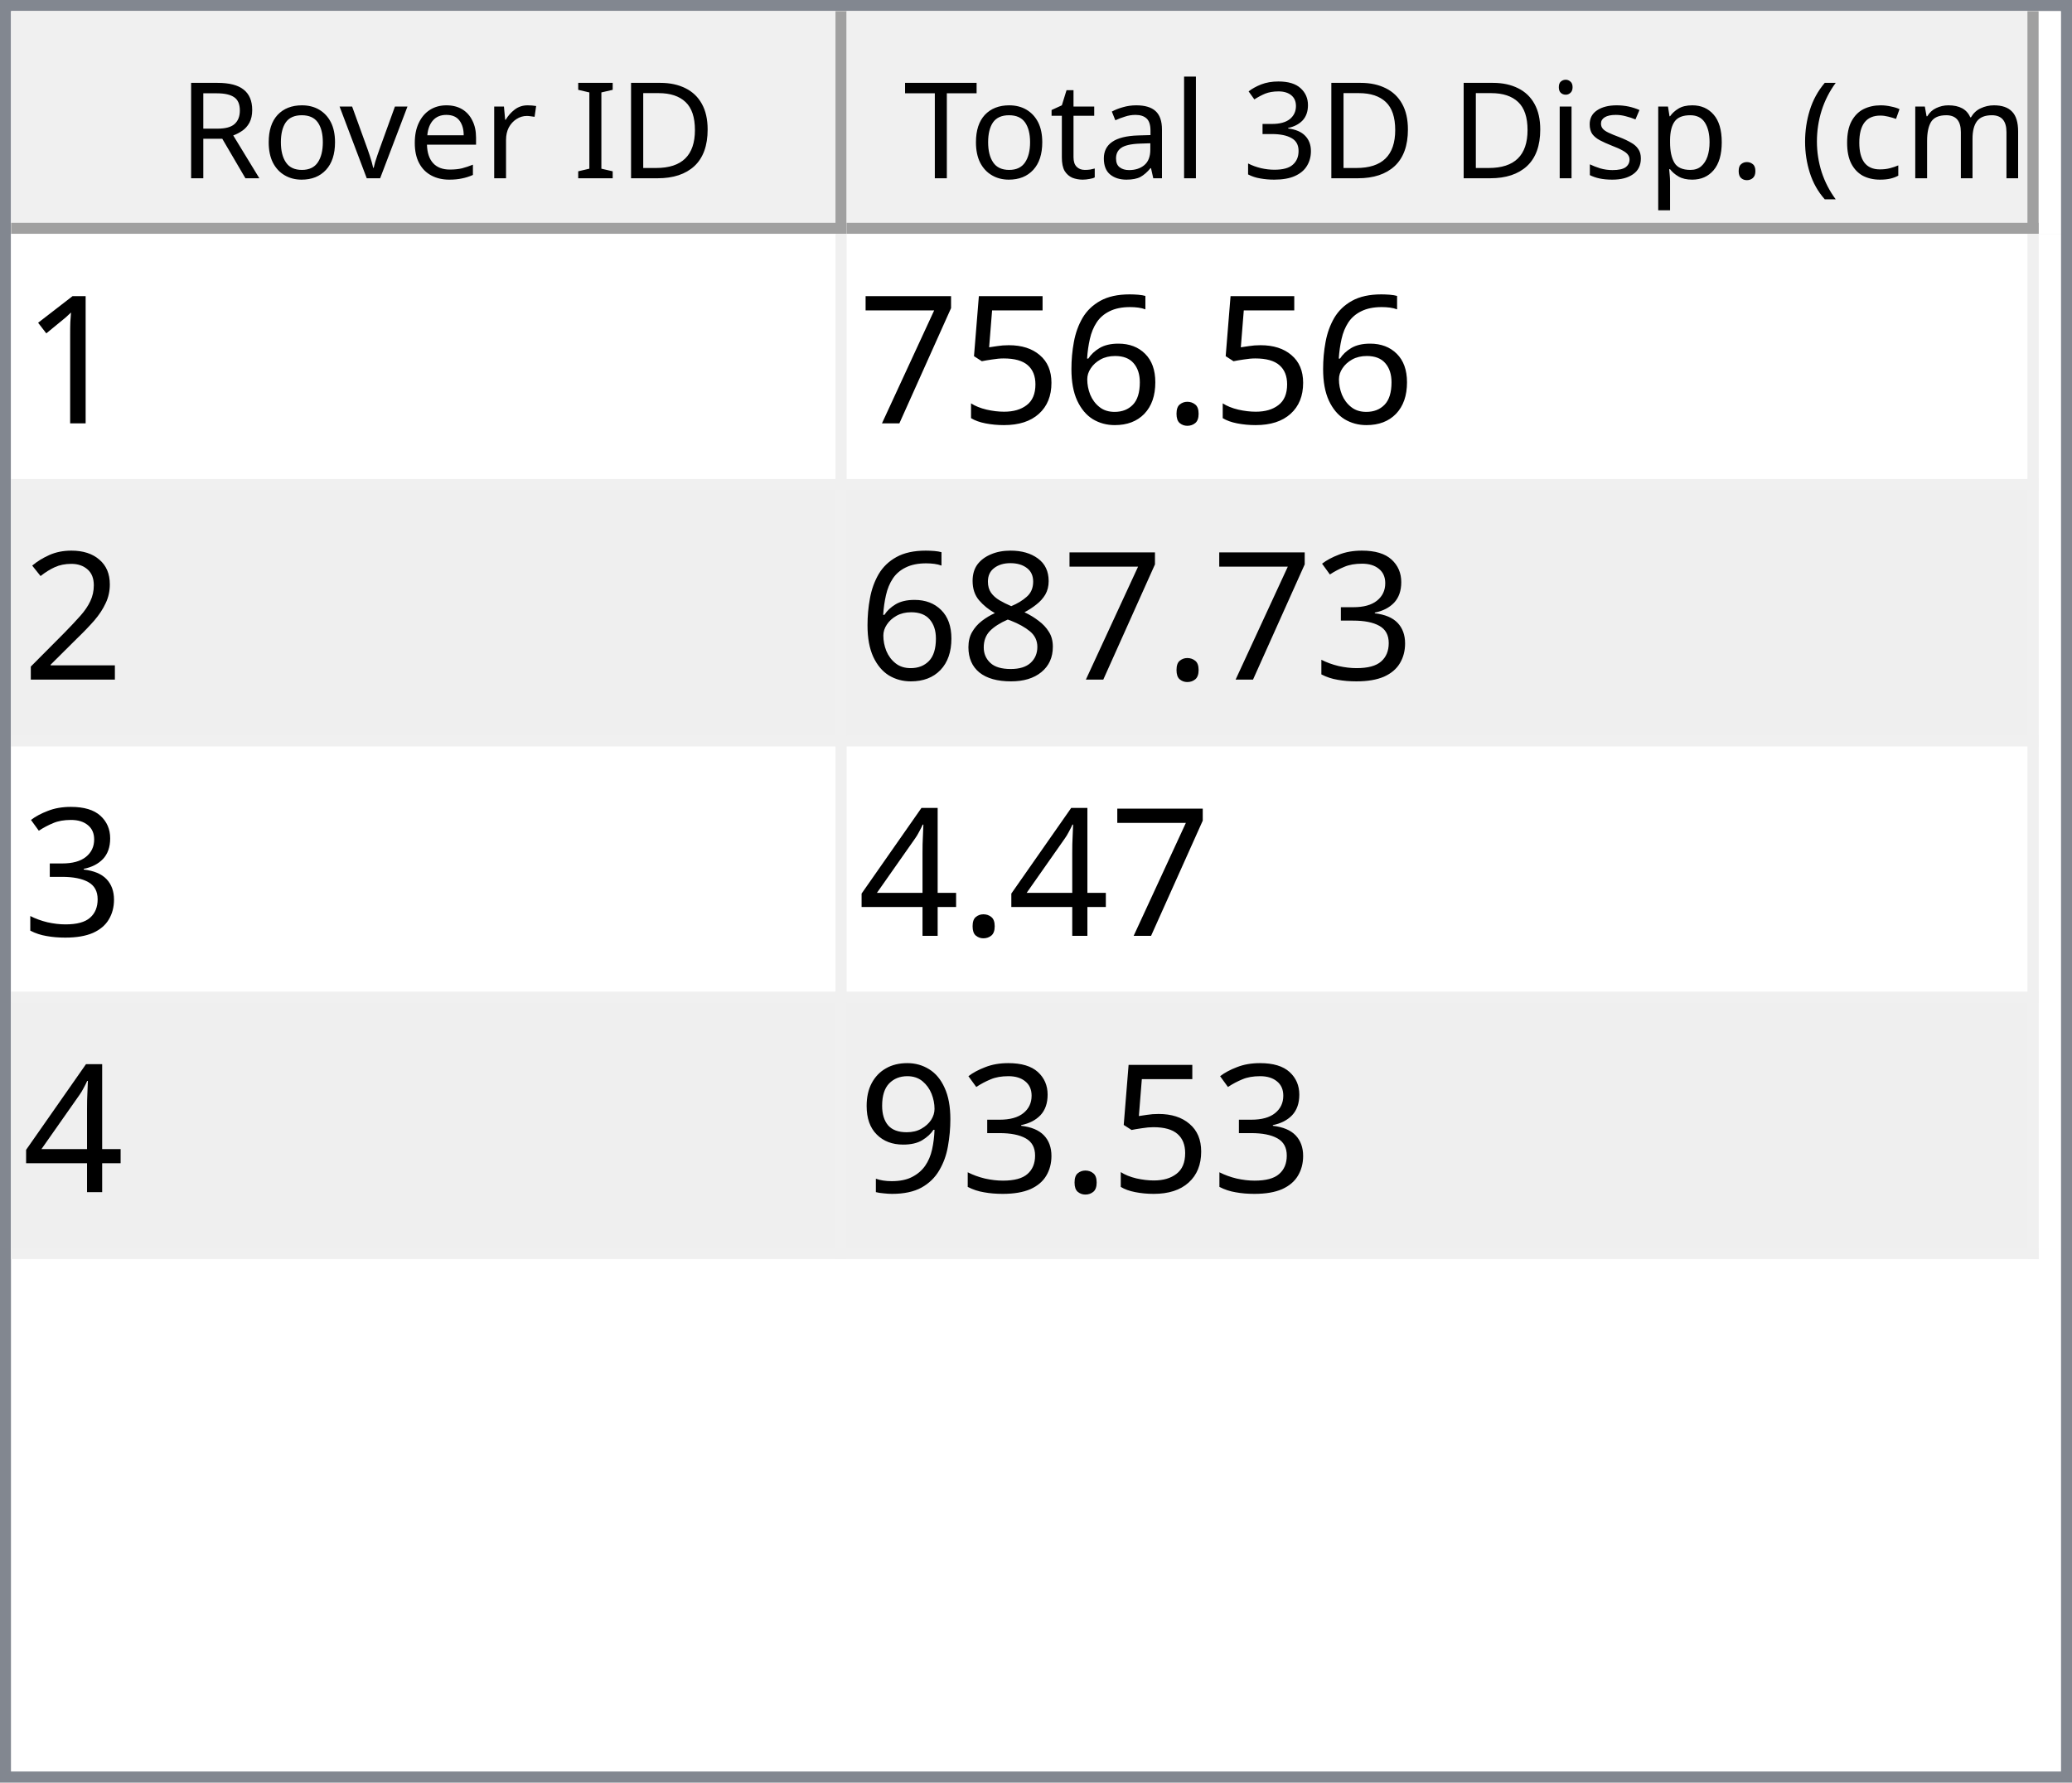
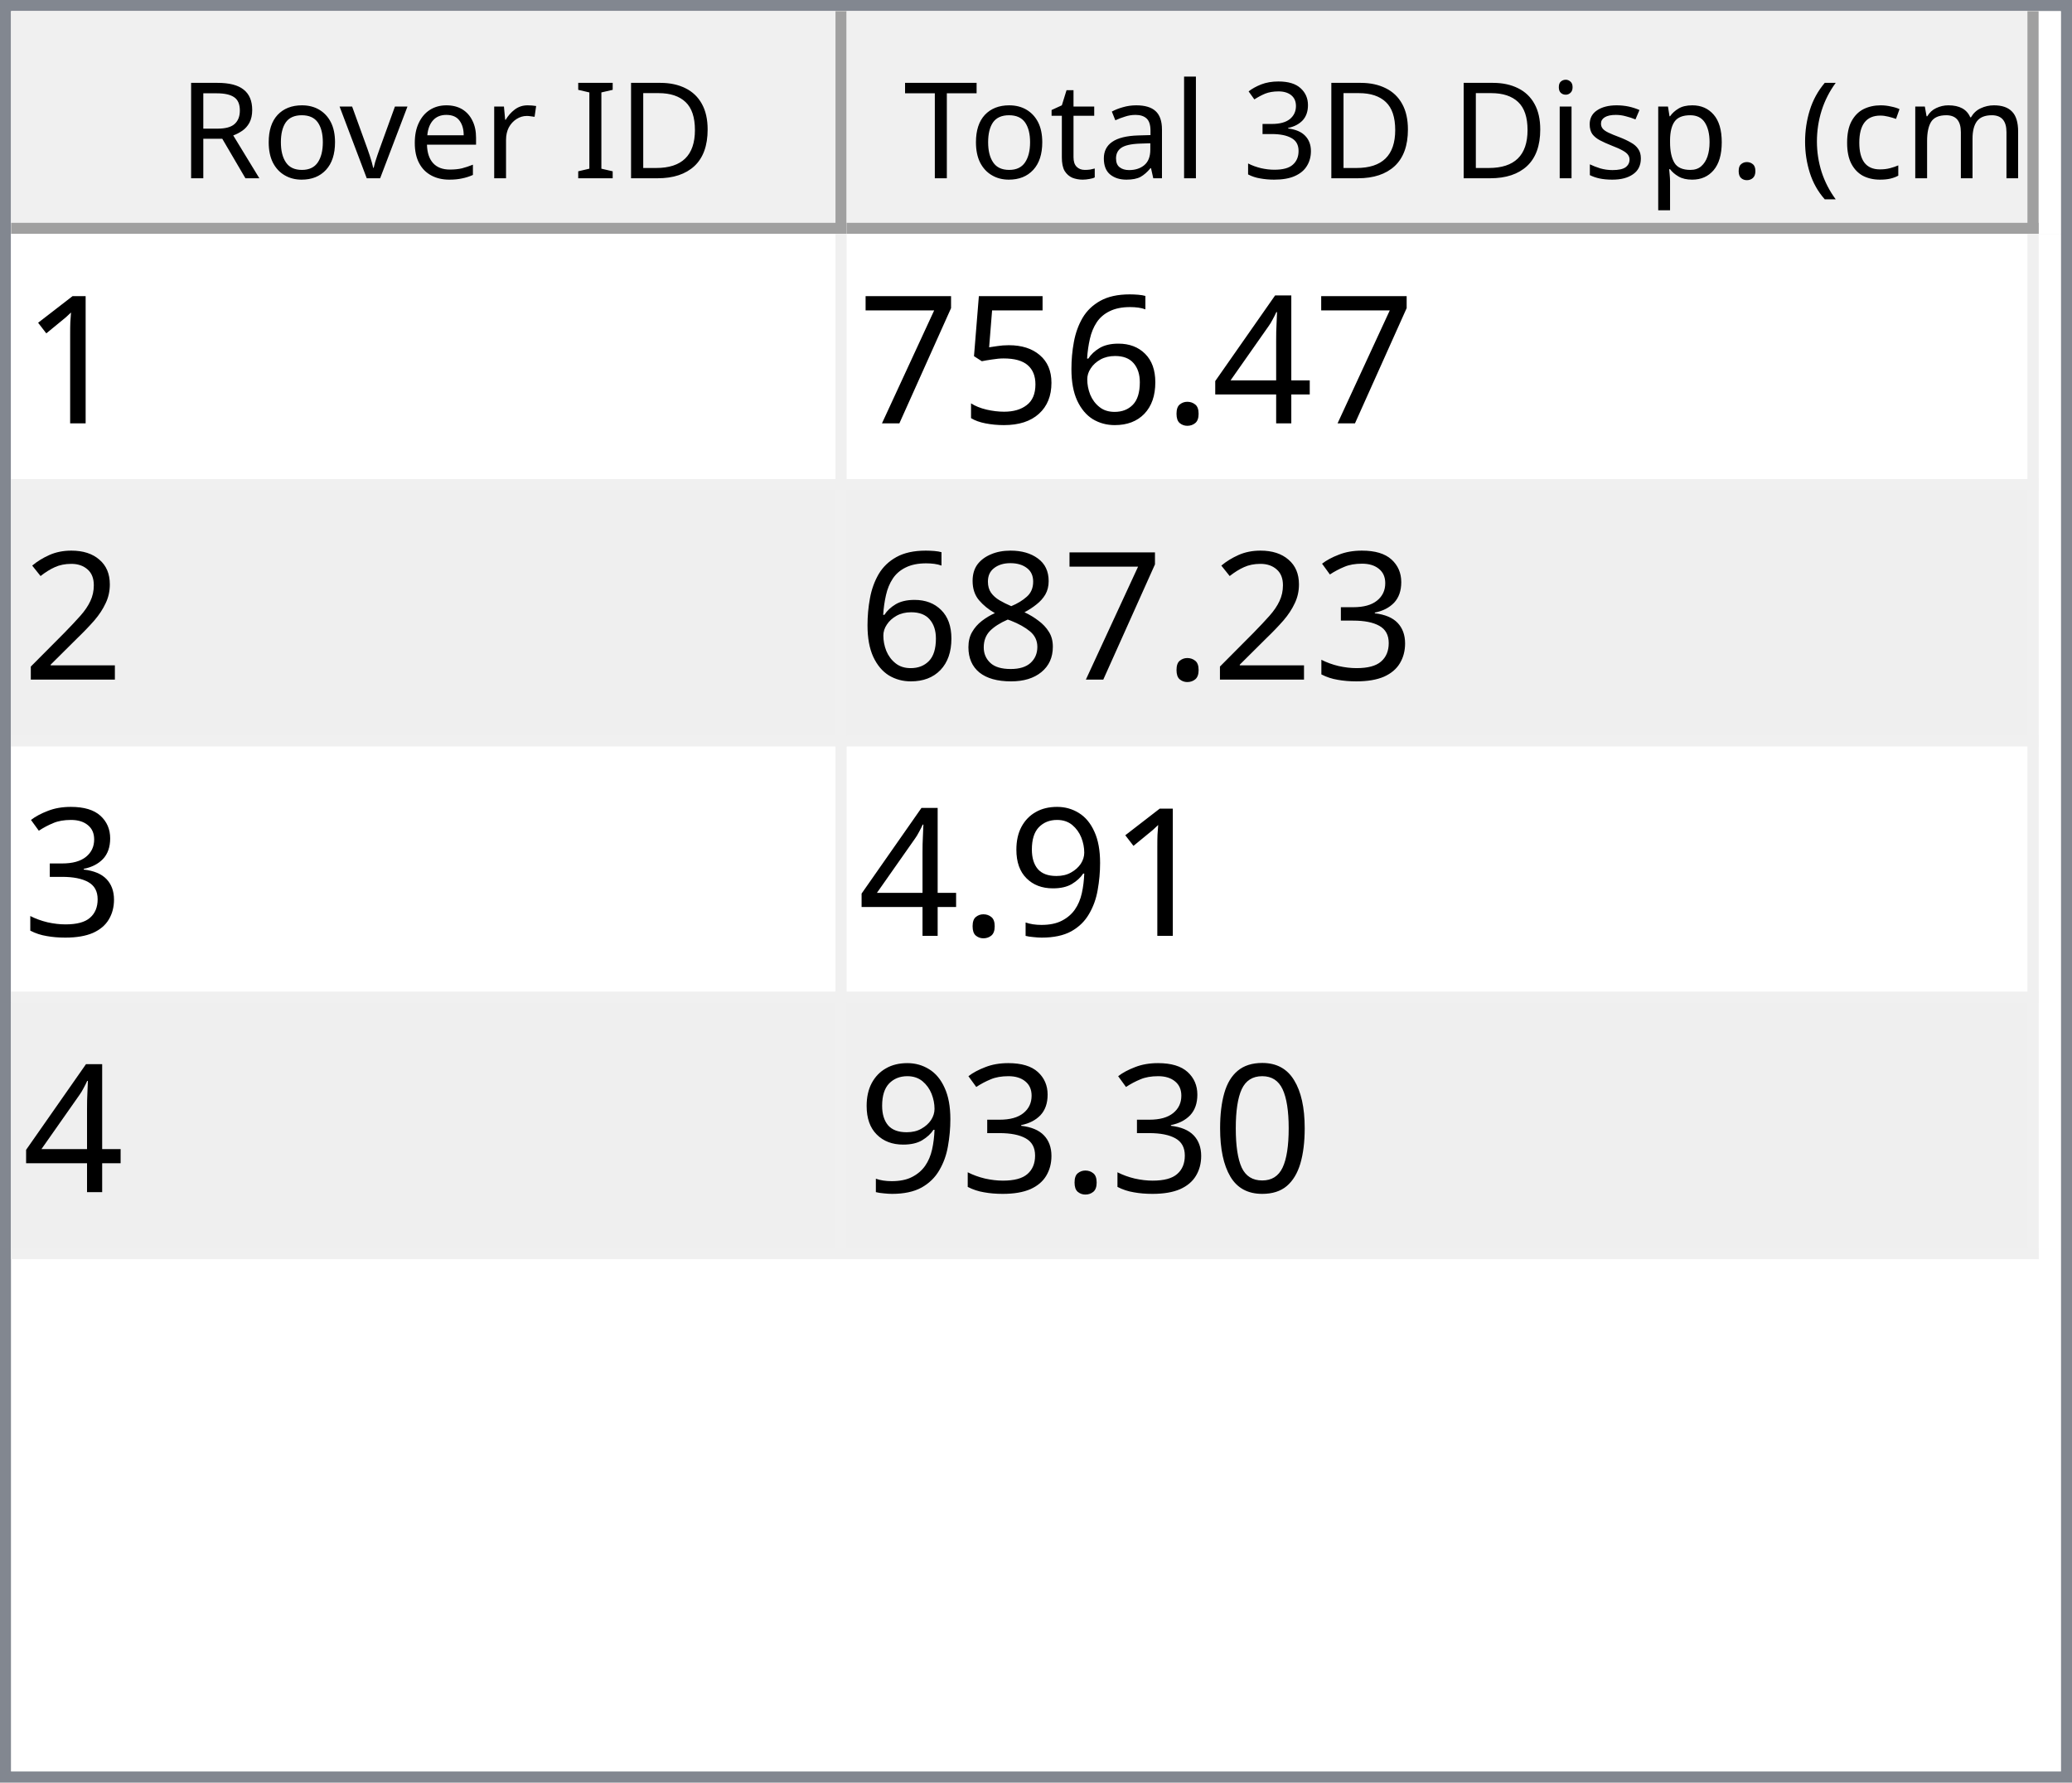
<svg xmlns="http://www.w3.org/2000/svg" style="fill-opacity:1; color-rendering:auto; color-interpolation:auto; text-rendering:auto; stroke:black; stroke-linecap:square; stroke-miterlimit:10; shape-rendering:auto; stroke-opacity:1; fill:black; stroke-dasharray:none; font-weight:normal; stroke-width:1; font-family:'Dialog'; font-style:normal; stroke-linejoin:miter; font-size:12px; stroke-dashoffset:0; image-rendering:auto;" width="186" height="160">
  <defs id="genericDefs" />
  <g>
    <defs id="defs1">
      <clipPath clipPathUnits="userSpaceOnUse" id="clipPath1">
        <path d="M0 0 L186 0 L186 160 L0 160 L0 0 Z" />
      </clipPath>
      <clipPath clipPathUnits="userSpaceOnUse" id="clipPath2">
        <path d="M0 0 L0 160 L186 160 L186 0 Z" />
      </clipPath>
      <clipPath clipPathUnits="userSpaceOnUse" id="clipPath3">
        <path d="M0 0 L0 20 L184 20 L184 0 Z" />
      </clipPath>
      <clipPath clipPathUnits="userSpaceOnUse" id="clipPath4">
        <path d="M0 0 L0 20 L75 20 L75 0 Z" />
      </clipPath>
      <clipPath clipPathUnits="userSpaceOnUse" id="clipPath5">
        <path d="M1 1 L1 19 L74 19 L74 1 Z" />
      </clipPath>
      <clipPath clipPathUnits="userSpaceOnUse" id="clipPath6">
        <path d="M0 0 L0 18 L73 18 L73 0 Z" />
      </clipPath>
      <clipPath clipPathUnits="userSpaceOnUse" id="clipPath7">
        <path d="M-0.5 -0.5 L-0.5 19.5 L74.5 19.5 L74.5 -0.5 Z" />
      </clipPath>
      <clipPath clipPathUnits="userSpaceOnUse" id="clipPath8">
        <path d="M0 0 L0 20 L107 20 L107 0 Z" />
      </clipPath>
      <clipPath clipPathUnits="userSpaceOnUse" id="clipPath9">
        <path d="M1 1 L1 19 L106 19 L106 1 Z" />
      </clipPath>
      <clipPath clipPathUnits="userSpaceOnUse" id="clipPath10">
        <path d="M0 0 L0 18 L105 18 L105 0 Z" />
      </clipPath>
      <clipPath clipPathUnits="userSpaceOnUse" id="clipPath11">
        <path d="M-0.5 -0.5 L-0.5 19.5 L106.5 19.5 L106.5 -0.5 Z" />
      </clipPath>
      <clipPath clipPathUnits="userSpaceOnUse" id="clipPath12">
        <path d="M0 0 L0 138 L184 138 L184 0 Z" />
      </clipPath>
      <clipPath clipPathUnits="userSpaceOnUse" id="clipPath13">
        <path d="M0 0 L0 92 L182 92 L182 0 Z" />
      </clipPath>
      <clipPath clipPathUnits="userSpaceOnUse" id="clipPath14">
        <path d="M-0.5 -0.5 L-0.5 91.5 L181.5 91.5 L181.5 -0.5 Z" />
      </clipPath>
      <clipPath clipPathUnits="userSpaceOnUse" id="clipPath15">
        <path d="M0 0 L0 22 L74 22 L74 0 Z" />
      </clipPath>
      <clipPath clipPathUnits="userSpaceOnUse" id="clipPath16">
        <path d="M0 0 L0 22 L106 22 L106 0 Z" />
      </clipPath>
      <font horiz-adv-x="64.551" id="font1">
        <font-face ascent="107.91" descent="25.098" units-per-em="100" style="font-style:normal; font-family:Segoe UI; font-weight:normal;" />
        <missing-glyph horiz-adv-x="64.551" d="M8.109 0 L8.109 68.266 L56.453 68.266 L56.453 0 L8.109 0 ZM15.328 7.234 L49.219 7.234 L49.219 61.031 L15.328 61.031 L15.328 7.234 Z" />
        <glyph unicode="D" horiz-adv-x="70.117" d="M9.188 0 L9.188 70.016 L28.516 70.016 Q65.531 70.016 65.531 35.891 Q65.531 19.672 55.25 9.836 Q44.969 0 27.734 0 L9.188 0 ZM17.391 62.594 L17.391 7.422 L27.828 7.422 Q41.609 7.422 49.273 14.797 Q56.938 22.172 56.938 35.688 Q56.938 62.594 28.328 62.594 L17.391 62.594 Z" />
        <glyph unicode="I" horiz-adv-x="26.611" d="M17.391 0 L9.188 0 L9.188 70.016 L17.391 70.016 L17.391 0 Z" />
        <glyph unicode=" " horiz-adv-x="27.393" d="" />
        <glyph unicode="r" horiz-adv-x="34.766" d="M34.188 41.891 Q32.078 43.5 28.125 43.5 Q23 43.5 19.555 38.672 Q16.109 33.844 16.109 25.484 L16.109 0 L8.109 0 L8.109 50 L16.109 50 L16.109 39.703 L16.312 39.703 Q18.016 44.969 21.531 47.922 Q25.047 50.875 29.391 50.875 Q32.516 50.875 34.188 50.203 L34.188 41.891 Z" />
        <glyph unicode="e" horiz-adv-x="52.295" d="M48.297 23 L12.984 23 Q13.188 14.656 17.484 10.109 Q21.781 5.562 29.297 5.562 Q37.75 5.562 44.828 11.141 L44.828 3.609 Q38.234 -1.172 27.391 -1.172 Q16.797 -1.172 10.742 5.641 Q4.688 12.453 4.688 24.812 Q4.688 36.469 11.305 43.82 Q17.922 51.172 27.734 51.172 Q37.547 51.172 42.922 44.828 Q48.297 38.484 48.297 27.203 L48.297 23 ZM40.094 29.781 Q40.047 36.719 36.75 40.578 Q33.453 44.438 27.594 44.438 Q21.922 44.438 17.969 40.383 Q14.016 36.328 13.094 29.781 L40.094 29.781 Z" />
        <glyph unicode="v" horiz-adv-x="47.9" d="M47.406 50 L27.484 0 L19.625 0 L0.688 50 L9.469 50 L22.172 13.672 Q23.578 9.672 23.922 6.688 L24.125 6.688 Q24.609 10.453 25.688 13.484 L38.969 50 L47.406 50 Z" />
        <glyph unicode="o" horiz-adv-x="58.594" d="M29 -1.172 Q17.922 -1.172 11.305 5.836 Q4.688 12.844 4.688 24.422 Q4.688 37.016 11.57 44.094 Q18.453 51.172 30.172 51.172 Q41.359 51.172 47.633 44.289 Q53.906 37.406 53.906 25.203 Q53.906 13.234 47.141 6.031 Q40.375 -1.172 29 -1.172 ZM29.594 44.438 Q21.875 44.438 17.383 39.188 Q12.891 33.938 12.891 24.703 Q12.891 15.828 17.43 10.695 Q21.969 5.562 29.594 5.562 Q37.359 5.562 41.531 10.594 Q45.703 15.625 45.703 24.906 Q45.703 34.281 41.531 39.359 Q37.359 44.438 29.594 44.438 Z" />
        <glyph unicode="R" horiz-adv-x="59.814" d="M59.375 0 L49.609 0 L37.891 19.625 Q36.281 22.359 34.766 24.289 Q33.25 26.219 31.664 27.438 Q30.078 28.656 28.25 29.219 Q26.422 29.781 24.125 29.781 L17.391 29.781 L17.391 0 L9.188 0 L9.188 70.016 L30.078 70.016 Q34.672 70.016 38.555 68.867 Q42.438 67.719 45.289 65.375 Q48.141 63.031 49.758 59.547 Q51.375 56.062 51.375 51.375 Q51.375 47.703 50.273 44.656 Q49.172 41.609 47.148 39.211 Q45.125 36.812 42.266 35.133 Q39.406 33.453 35.844 32.516 L35.844 32.328 Q37.594 31.547 38.891 30.547 Q40.188 29.547 41.359 28.18 Q42.531 26.812 43.68 25.078 Q44.828 23.344 46.234 21.047 L59.375 0 ZM17.391 62.594 L17.391 37.203 L28.516 37.203 Q31.594 37.203 34.203 38.133 Q36.812 39.062 38.719 40.797 Q40.625 42.531 41.703 45.047 Q42.781 47.562 42.781 50.688 Q42.781 56.297 39.141 59.445 Q35.5 62.594 28.609 62.594 L17.391 62.594 Z" />
        <glyph unicode=")" horiz-adv-x="30.176" d="M8.297 -15.922 L1.172 -15.922 Q16.406 2.344 16.406 26.812 Q16.406 51.469 1.078 70.016 L8.297 70.016 Q23.531 52.156 23.531 26.703 Q23.531 1.375 8.297 -15.922 Z" />
        <glyph unicode="m" horiz-adv-x="86.133" d="M79.109 0 L71.094 0 L71.094 28.719 Q71.094 37.016 68.531 40.727 Q65.969 44.438 59.906 44.438 Q54.781 44.438 51.195 39.75 Q47.609 35.062 47.609 28.516 L47.609 0 L39.594 0 L39.594 29.688 Q39.594 44.438 28.219 44.438 Q22.953 44.438 19.531 40.016 Q16.109 35.594 16.109 28.516 L16.109 0 L8.109 0 L8.109 50 L16.109 50 L16.109 42.094 L16.312 42.094 Q21.625 51.172 31.844 51.172 Q36.969 51.172 40.773 48.312 Q44.578 45.453 46 40.828 Q51.562 51.172 62.594 51.172 Q79.109 51.172 79.109 30.812 L79.109 0 Z" />
        <glyph unicode="c" horiz-adv-x="46.191" d="M42.188 2.297 Q36.422 -1.172 28.516 -1.172 Q17.828 -1.172 11.258 5.789 Q4.688 12.75 4.688 23.828 Q4.688 36.188 11.766 43.68 Q18.844 51.172 30.672 51.172 Q37.25 51.172 42.281 48.734 L42.281 40.531 Q36.719 44.438 30.375 44.438 Q22.703 44.438 17.797 38.945 Q12.891 33.453 12.891 24.516 Q12.891 15.719 17.508 10.641 Q22.125 5.562 29.891 5.562 Q36.422 5.562 42.188 9.906 L42.188 2.297 Z" />
        <glyph unicode="(" horiz-adv-x="30.176" d="M29.109 -15.922 L21.969 -15.922 Q6.844 1.375 6.844 26.703 Q6.844 52.156 21.969 70.016 L29.203 70.016 Q13.875 51.469 13.875 26.812 Q13.875 2.344 29.109 -15.922 Z" />
        <glyph unicode="." horiz-adv-x="21.68" d="M10.891 -1.078 Q8.641 -1.078 7.055 0.539 Q5.469 2.156 5.469 4.391 Q5.469 6.641 7.055 8.273 Q8.641 9.906 10.891 9.906 Q13.188 9.906 14.797 8.273 Q16.406 6.641 16.406 4.391 Q16.406 2.156 14.797 0.539 Q13.188 -1.078 10.891 -1.078 Z" />
        <glyph unicode="p" horiz-adv-x="58.789" d="M16.312 7.234 L16.109 7.234 L16.109 -23 L8.109 -23 L8.109 50 L16.109 50 L16.109 41.219 L16.312 41.219 Q22.219 51.172 33.594 51.172 Q43.266 51.172 48.688 44.461 Q54.109 37.75 54.109 26.469 Q54.109 13.922 48 6.375 Q41.891 -1.172 31.297 -1.172 Q21.578 -1.172 16.312 7.234 ZM16.109 27.391 L16.109 20.406 Q16.109 14.203 20.141 9.883 Q24.172 5.562 30.375 5.562 Q37.641 5.562 41.773 11.133 Q45.906 16.703 45.906 26.609 Q45.906 34.969 42.047 39.703 Q38.188 44.438 31.594 44.438 Q24.609 44.438 20.359 39.578 Q16.109 34.719 16.109 27.391 Z" />
        <glyph unicode="s" horiz-adv-x="42.432" d="M5.078 1.812 L5.078 10.406 Q11.625 5.562 19.484 5.562 Q30.031 5.562 30.031 12.594 Q30.031 14.594 29.125 15.992 Q28.219 17.391 26.68 18.461 Q25.141 19.531 23.07 20.383 Q21 21.234 18.609 22.172 Q15.281 23.484 12.766 24.828 Q10.25 26.172 8.57 27.859 Q6.891 29.547 6.031 31.695 Q5.172 33.844 5.172 36.719 Q5.172 40.234 6.789 42.945 Q8.406 45.656 11.086 47.484 Q13.766 49.312 17.211 50.242 Q20.656 51.172 24.312 51.172 Q30.812 51.172 35.938 48.922 L35.938 40.828 Q30.422 44.438 23.25 44.438 Q21 44.438 19.195 43.922 Q17.391 43.406 16.094 42.477 Q14.797 41.547 14.086 40.258 Q13.375 38.969 13.375 37.406 Q13.375 35.453 14.086 34.133 Q14.797 32.812 16.164 31.789 Q17.531 30.766 19.484 29.938 Q21.438 29.109 23.922 28.125 Q27.25 26.859 29.883 25.516 Q32.516 24.172 34.375 22.484 Q36.234 20.797 37.234 18.602 Q38.234 16.406 38.234 13.375 Q38.234 9.672 36.602 6.938 Q34.969 4.203 32.234 2.398 Q29.5 0.594 25.93 -0.289 Q22.359 -1.172 18.453 -1.172 Q10.75 -1.172 5.078 1.812 Z" />
        <glyph unicode="i" horiz-adv-x="24.219" d="M12.203 62.703 Q10.062 62.703 8.547 64.164 Q7.031 65.625 7.031 67.875 Q7.031 70.125 8.547 71.609 Q10.062 73.094 12.203 73.094 Q14.406 73.094 15.945 71.609 Q17.484 70.125 17.484 67.875 Q17.484 65.719 15.945 64.211 Q14.406 62.703 12.203 62.703 ZM16.109 0 L8.109 0 L8.109 50 L16.109 50 L16.109 0 Z" />
        <glyph unicode="3" horiz-adv-x="53.906" d="M46.531 19.828 Q46.531 15.094 44.75 11.211 Q42.969 7.328 39.719 4.57 Q36.469 1.812 31.93 0.297 Q27.391 -1.219 21.922 -1.219 Q11.922 -1.219 6 2.594 L6 11.188 Q13.094 5.609 22.219 5.609 Q25.875 5.609 28.828 6.539 Q31.781 7.469 33.906 9.227 Q36.031 10.984 37.18 13.477 Q38.328 15.969 38.328 19.094 Q38.328 32.812 18.797 32.812 L12.984 32.812 L12.984 39.594 L18.5 39.594 Q35.797 39.594 35.797 52.484 Q35.797 64.406 22.609 64.406 Q15.188 64.406 8.688 59.422 L8.688 67.188 Q15.375 71.188 24.609 71.188 Q29 71.188 32.57 69.969 Q36.141 68.75 38.68 66.555 Q41.219 64.359 42.609 61.281 Q44 58.203 44 54.5 Q44 40.672 30.031 36.719 L30.031 36.531 Q33.594 36.141 36.625 34.797 Q39.656 33.453 41.852 31.305 Q44.047 29.156 45.289 26.25 Q46.531 23.344 46.531 19.828 Z" />
        <glyph unicode="l" horiz-adv-x="24.219" d="M16.109 0 L8.109 0 L8.109 74.031 L16.109 74.031 L16.109 0 Z" />
        <glyph unicode="a" horiz-adv-x="50.879" d="M43.891 0 L35.891 0 L35.891 7.812 L35.688 7.812 Q30.469 -1.172 20.312 -1.172 Q12.844 -1.172 8.617 2.781 Q4.391 6.734 4.391 13.281 Q4.391 27.297 20.906 29.594 L35.891 31.688 Q35.891 44.438 25.594 44.438 Q16.547 44.438 9.281 38.281 L9.281 46.484 Q16.656 51.172 26.266 51.172 Q43.891 51.172 43.891 32.516 L43.891 0 ZM35.891 25.297 L23.828 23.641 Q18.266 22.859 15.43 20.875 Q12.594 18.891 12.594 13.875 Q12.594 10.203 15.211 7.883 Q17.828 5.562 22.172 5.562 Q28.125 5.562 32.008 9.742 Q35.891 13.922 35.891 20.312 L35.891 25.297 Z" />
        <glyph unicode="t" horiz-adv-x="33.887" d="M31.297 0.484 Q28.469 -1.078 23.828 -1.078 Q10.688 -1.078 10.688 13.578 L10.688 43.172 L2.094 43.172 L2.094 50 L10.688 50 L10.688 62.203 L18.703 64.797 L18.703 50 L31.297 50 L31.297 43.172 L18.703 43.172 L18.703 14.984 Q18.703 9.969 20.414 7.82 Q22.125 5.672 26.078 5.672 Q29.109 5.672 31.297 7.328 L31.297 0.484 Z" />
        <glyph unicode="T" horiz-adv-x="52.393" d="M50.594 62.594 L30.375 62.594 L30.375 0 L22.172 0 L22.172 62.594 L2 62.594 L2 70.016 L50.594 70.016 L50.594 62.594 Z" />
      </font>
      <font horiz-adv-x="75.0" id="font2">
        <font-face ascent="100.537" descent="21.973" units-per-em="100" style="font-style:normal; font-family:sans-serif; font-weight:normal;" />
        <missing-glyph horiz-adv-x="75.0" d="M12.5 0 L12.5 62.5 L62.5 62.5 L62.5 0 L12.5 0 ZM14.062 1.562 L60.938 1.562 L60.938 60.938 L14.062 60.938 L14.062 1.562 Z" />
        <glyph unicode="1" horiz-adv-x="55.615" d="M37.25 0 L28.469 0 L28.469 56 Q25.297 52.984 20.141 49.953 Q14.984 46.922 10.891 45.406 L10.891 53.906 Q18.266 57.375 23.781 62.305 Q29.297 67.234 31.594 71.875 L37.25 71.875 L37.25 0 Z" />
+         <glyph unicode="4" horiz-adv-x="55.615" d="M32.328 0 L32.328 17.141 L1.266 17.141 L1.266 25.203 L33.938 71.578 L41.109 71.578 L41.109 25.203 L50.781 25.203 L50.781 17.141 L41.109 17.141 L41.109 0 L32.328 0 ZM32.328 25.203 L32.328 57.469 L9.906 25.203 L32.328 25.203 Z" />
        <glyph unicode="." horiz-adv-x="27.783" d="M9.078 0 L9.078 10.016 L19.094 10.016 L19.094 0 L9.078 0 Z" />
        <glyph unicode="6" horiz-adv-x="55.615" d="M49.75 54.047 L41.016 53.375 Q39.844 58.547 37.703 60.891 Q34.125 64.656 28.906 64.656 Q24.703 64.656 21.531 62.312 Q17.391 59.281 14.992 53.469 Q12.594 47.656 12.5 36.922 Q15.672 41.75 20.266 44.094 Q24.859 46.438 29.891 46.438 Q38.672 46.438 44.852 39.969 Q51.031 33.5 51.031 23.25 Q51.031 16.5 48.125 10.719 Q45.219 4.938 40.141 1.859 Q35.062 -1.219 28.609 -1.219 Q17.625 -1.219 10.695 6.859 Q3.766 14.938 3.766 33.5 Q3.766 54.25 11.422 63.672 Q18.109 71.875 29.438 71.875 Q37.891 71.875 43.289 67.141 Q48.688 62.406 49.75 54.047 ZM13.875 23.188 Q13.875 18.656 15.797 14.508 Q17.719 10.359 21.188 8.18 Q24.656 6 28.469 6 Q34.031 6 38.039 10.492 Q42.047 14.984 42.047 22.703 Q42.047 30.125 38.086 34.398 Q34.125 38.672 28.125 38.672 Q22.172 38.672 18.023 34.398 Q13.875 30.125 13.875 23.188 Z" />
        <glyph unicode="5" horiz-adv-x="55.615" d="M4.156 18.75 L13.375 19.531 Q14.406 12.797 18.141 9.398 Q21.875 6 27.156 6 Q33.5 6 37.891 10.789 Q42.281 15.578 42.281 23.484 Q42.281 31 38.062 35.352 Q33.844 39.703 27 39.703 Q22.75 39.703 19.336 37.773 Q15.922 35.844 13.969 32.766 L5.719 33.844 L12.641 70.609 L48.25 70.609 L48.25 62.203 L19.672 62.203 L15.828 42.969 Q22.266 47.469 29.344 47.469 Q38.719 47.469 45.164 40.969 Q51.609 34.469 51.609 24.266 Q51.609 14.547 45.953 7.469 Q39.062 -1.219 27.156 -1.219 Q17.391 -1.219 11.211 4.25 Q5.031 9.719 4.156 18.75 Z" />
        <glyph unicode="7" horiz-adv-x="55.615" d="M4.734 62.203 L4.734 70.656 L51.078 70.656 L51.078 63.812 Q44.234 56.547 37.523 44.484 Q30.812 32.422 27.156 19.672 Q24.516 10.688 23.781 0 L14.75 0 Q14.891 8.453 18.062 20.414 Q21.234 32.375 27.172 43.484 Q33.109 54.594 39.797 62.203 L4.734 62.203 Z" />
        <glyph unicode="2" horiz-adv-x="55.615" d="M50.344 8.453 L50.344 0 L3.031 0 Q2.938 3.172 4.047 6.109 Q5.859 10.938 9.836 15.625 Q13.812 20.312 21.344 26.469 Q33.016 36.031 37.117 41.625 Q41.219 47.219 41.219 52.203 Q41.219 57.422 37.477 61.008 Q33.734 64.594 27.734 64.594 Q21.391 64.594 17.578 60.789 Q13.766 56.984 13.719 50.25 L4.688 51.172 Q5.609 61.281 11.664 66.578 Q17.719 71.875 27.938 71.875 Q38.234 71.875 44.242 66.164 Q50.25 60.453 50.25 52 Q50.25 47.703 48.492 43.555 Q46.734 39.406 42.656 34.812 Q38.578 30.219 29.109 22.219 Q21.188 15.578 18.945 13.211 Q16.703 10.844 15.234 8.453 L50.344 8.453 Z" />
        <glyph unicode="3" horiz-adv-x="55.615" d="M4.203 18.891 L12.984 20.062 Q14.5 12.594 18.141 9.297 Q21.781 6 27 6 Q33.203 6 37.477 10.297 Q41.75 14.594 41.75 20.953 Q41.75 27 37.797 30.93 Q33.844 34.859 27.734 34.859 Q25.25 34.859 21.531 33.891 L22.516 41.609 Q23.391 41.5 23.922 41.5 Q29.547 41.5 34.039 44.43 Q38.531 47.359 38.531 53.469 Q38.531 58.297 35.258 61.477 Q31.984 64.656 26.812 64.656 Q21.688 64.656 18.266 61.43 Q14.844 58.203 13.875 51.766 L5.078 53.328 Q6.688 62.156 12.398 67.016 Q18.109 71.875 26.609 71.875 Q32.469 71.875 37.398 69.359 Q42.328 66.844 44.945 62.5 Q47.562 58.156 47.562 53.266 Q47.562 48.641 45.07 44.828 Q42.578 41.016 37.703 38.766 Q44.047 37.312 47.562 32.695 Q51.078 28.078 51.078 21.141 Q51.078 11.766 44.242 5.25 Q37.406 -1.266 26.953 -1.266 Q17.531 -1.266 11.305 4.352 Q5.078 9.969 4.203 18.891 Z" />
        <glyph unicode="8" horiz-adv-x="55.615" d="M17.672 38.812 Q12.203 40.828 9.57 44.539 Q6.938 48.25 6.938 53.422 Q6.938 61.234 12.555 66.555 Q18.172 71.875 27.484 71.875 Q36.859 71.875 42.578 66.43 Q48.297 60.984 48.297 53.172 Q48.297 48.188 45.68 44.508 Q43.062 40.828 37.75 38.812 Q44.344 36.672 47.781 31.883 Q51.219 27.094 51.219 20.453 Q51.219 11.281 44.727 5.031 Q38.234 -1.219 27.641 -1.219 Q17.047 -1.219 10.547 5.055 Q4.047 11.328 4.047 20.703 Q4.047 27.688 7.594 32.398 Q11.141 37.109 17.672 38.812 ZM15.922 53.719 Q15.922 48.641 19.195 45.414 Q22.469 42.188 27.688 42.188 Q32.766 42.188 36.016 45.383 Q39.266 48.578 39.266 53.219 Q39.266 58.062 35.914 61.359 Q32.562 64.656 27.594 64.656 Q22.562 64.656 19.242 61.43 Q15.922 58.203 15.922 53.719 ZM13.094 20.656 Q13.094 16.891 14.875 13.375 Q16.656 9.859 20.172 7.93 Q23.688 6 27.734 6 Q34.031 6 38.133 10.055 Q42.234 14.109 42.234 20.359 Q42.234 26.703 38.016 30.859 Q33.797 35.016 27.438 35.016 Q21.234 35.016 17.164 30.914 Q13.094 26.812 13.094 20.656 Z" />
-         <glyph unicode="4" horiz-adv-x="55.615" d="M32.328 0 L32.328 17.141 L1.266 17.141 L1.266 25.203 L33.938 71.578 L41.109 71.578 L41.109 25.203 L50.781 25.203 L50.781 17.141 L41.109 17.141 L41.109 0 L32.328 0 ZM32.328 25.203 L32.328 57.469 L9.906 25.203 L32.328 25.203 Z" />
        <glyph unicode="9" horiz-adv-x="55.615" d="M5.469 16.547 L13.922 17.328 Q14.984 11.375 18.016 8.688 Q21.047 6 25.781 6 Q29.828 6 32.883 7.859 Q35.938 9.719 37.891 12.82 Q39.844 15.922 41.164 21.195 Q42.484 26.469 42.484 31.938 Q42.484 32.516 42.438 33.688 Q39.797 29.5 35.234 26.883 Q30.672 24.266 25.344 24.266 Q16.453 24.266 10.305 30.711 Q4.156 37.156 4.156 47.703 Q4.156 58.594 10.578 65.234 Q17 71.875 26.656 71.875 Q33.641 71.875 39.43 68.117 Q45.219 64.359 48.219 57.398 Q51.219 50.438 51.219 37.25 Q51.219 23.531 48.242 15.406 Q45.266 7.281 39.383 3.031 Q33.5 -1.219 25.594 -1.219 Q17.188 -1.219 11.867 3.445 Q6.547 8.109 5.469 16.547 ZM41.453 48.141 Q41.453 55.719 37.43 60.156 Q33.406 64.594 27.734 64.594 Q21.875 64.594 17.531 59.812 Q13.188 55.031 13.188 47.406 Q13.188 40.578 17.312 36.305 Q21.438 32.031 27.484 32.031 Q33.594 32.031 37.523 36.305 Q41.453 40.578 41.453 48.141 Z" />
+         <glyph unicode="0" horiz-adv-x="55.615" d="M4.156 35.297 Q4.156 48 6.766 55.742 Q9.375 63.484 14.523 67.68 Q19.672 71.875 27.484 71.875 Q33.25 71.875 37.594 69.555 Q41.938 67.234 44.773 62.867 Q47.609 58.5 49.219 52.227 Q50.828 45.953 50.828 35.297 Q50.828 22.703 48.242 14.969 Q45.656 7.234 40.508 3.008 Q35.359 -1.219 27.484 -1.219 Q17.141 -1.219 11.234 6.203 Q4.156 15.141 4.156 35.297 ZM13.188 35.297 Q13.188 17.672 17.312 11.836 Q21.438 6 27.484 6 Q33.547 6 37.672 11.859 Q41.797 17.719 41.797 35.297 Q41.797 52.984 37.672 58.789 Q33.547 64.594 27.391 64.594 Q21.344 64.594 17.719 59.469 Q13.188 52.938 13.188 35.297 Z" />
      </font>
    </defs>
    <g style="fill:white; stroke:white;">
      <rect x="0" y="0" width="186" style="clip-path:url(#clipPath1); stroke:none;" height="160" />
    </g>
    <g style="fill:white; text-rendering:optimizeSpeed; color-rendering:optimizeSpeed; image-rendering:optimizeSpeed; shape-rendering:crispEdges; stroke:white; color-interpolation:sRGB;">
      <rect x="0" width="186" height="160" y="0" style="stroke:none;" />
      <path style="stroke:none;" d="M0 160 L186 160 L186 0 L0 0 Z" />
    </g>
    <g style="fill:rgb(240,240,240); font-family:'Segoe UI'; stroke:rgb(240,240,240);">
      <rect x="0" y="0" width="186" style="clip-path:url(#clipPath2); stroke:none;" height="160" />
    </g>
    <g style="fill:rgb(130,135,144); font-family:'Segoe UI'; stroke:rgb(130,135,144);">
      <path d="M0 0 L186 0 L186 160 L0 160 L0 0 ZM1 1 L185 1 L185 159 L1 159 L1 1 Z" style="fill-rule:evenodd; clip-path:url(#clipPath2); stroke:none;" />
    </g>
    <g style="fill:white; font-family:'Segoe UI'; stroke:white;" transform="translate(1,1)">
      <rect x="0" y="0" width="184" style="clip-path:url(#clipPath3); stroke:none;" height="20" />
    </g>
    <g style="fill:rgb(240,240,240); font-family:'Segoe UI'; stroke:rgb(240,240,240);" transform="translate(1,1)">
      <rect x="0" y="0" width="75" style="clip-path:url(#clipPath4); stroke:none;" height="20" />
    </g>
    <g style="font-family:'Segoe UI';" transform="translate(2,2)">
      <text x="14" xml:space="preserve" y="14" style="clip-path:url(#clipPath6); stroke:none;">Rover ID</text>
    </g>
    <g style="fill:rgb(160,160,160); font-family:'Segoe UI'; stroke:rgb(160,160,160); stroke-linejoin:bevel;" transform="translate(1.5,1.5)">
      <line x1="74" x2="74" y1="0" style="fill:none; clip-path:url(#clipPath7);" y2="19" />
    </g>
    <g style="fill:rgb(160,160,160); font-family:'Segoe UI'; stroke:rgb(160,160,160); stroke-linejoin:bevel;" transform="matrix(1,0,0,1,1,1) translate(0.5,0.5)">
      <line x1="0" x2="74" y1="19" style="fill:none; clip-path:url(#clipPath7);" y2="19" />
    </g>
    <g style="fill:rgb(240,240,240); font-family:'Segoe UI'; stroke:rgb(240,240,240);" transform="translate(76,1)">
      <rect x="0" y="0" width="107" style="clip-path:url(#clipPath8); stroke:none;" height="20" />
    </g>
    <g style="font-family:'Segoe UI';" transform="translate(77,2)">
      <text x="1" xml:space="preserve" y="14" style="clip-path:url(#clipPath10); stroke:none;"> Total 3D Disp. (cm)</text>
    </g>
    <g style="fill:rgb(160,160,160); font-family:'Segoe UI'; stroke:rgb(160,160,160); stroke-linejoin:bevel;" transform="translate(76.5,1.5)">
      <line x1="106" x2="106" y1="0" style="fill:none; clip-path:url(#clipPath11);" y2="19" />
    </g>
    <g style="fill:rgb(160,160,160); font-family:'Segoe UI'; stroke:rgb(160,160,160); stroke-linejoin:bevel;" transform="matrix(1,0,0,1,76,1) translate(0.5,0.5)">
      <line x1="0" x2="106" y1="19" style="fill:none; clip-path:url(#clipPath11);" y2="19" />
    </g>
    <g style="fill:white; font-family:'Segoe UI'; stroke:white;" transform="translate(1,21)">
      <rect x="0" y="0" width="184" style="clip-path:url(#clipPath12); stroke:none;" height="138" />
    </g>
    <g style="fill:rgb(240,240,240); font-size:16px; font-family:sans-serif; stroke:rgb(240,240,240);" transform="translate(1,21)">
      <rect x="0" y="0" width="182" style="clip-path:url(#clipPath13); stroke:none;" height="92" />
      <line transform="translate(0.5,0.5)" x1="0" x2="181" y1="22" style="clip-path:url(#clipPath14); fill:none; stroke-linejoin:bevel;" y2="22" />
    </g>
    <g transform="matrix(1,0,0,1,1,21) translate(0.5,0.5)" style="fill:rgb(240,240,240); font-size:16px; font-family:sans-serif; stroke:rgb(240,240,240); stroke-linejoin:bevel;">
      <line x1="0" x2="181" y1="45" style="fill:none; clip-path:url(#clipPath14);" y2="45" />
    </g>
    <g transform="matrix(1,0,0,1,1,21) translate(0.5,0.5)" style="fill:rgb(240,240,240); font-size:16px; font-family:sans-serif; stroke:rgb(240,240,240); stroke-linejoin:bevel;">
      <line x1="0" x2="181" y1="68" style="fill:none; clip-path:url(#clipPath14);" y2="68" />
    </g>
    <g transform="matrix(1,0,0,1,1,21) translate(0.5,0.5)" style="fill:rgb(240,240,240); font-size:16px; font-family:sans-serif; stroke:rgb(240,240,240); stroke-linejoin:bevel;">
      <line x1="0" x2="181" y1="91" style="fill:none; clip-path:url(#clipPath14);" y2="91" />
    </g>
    <g transform="matrix(1,0,0,1,1,21) translate(0.5,0.5)" style="fill:rgb(240,240,240); font-size:16px; font-family:sans-serif; stroke:rgb(240,240,240); stroke-linejoin:bevel;">
      <line x1="74" x2="74" y1="0" style="fill:none; clip-path:url(#clipPath14);" y2="91" />
    </g>
    <g transform="matrix(1,0,0,1,1,21) translate(0.5,0.5)" style="fill:rgb(240,240,240); font-size:16px; font-family:sans-serif; stroke:rgb(240,240,240); stroke-linejoin:bevel;">
      <line x1="181" x2="181" y1="0" style="fill:none; clip-path:url(#clipPath14);" y2="91" />
    </g>
    <g style="fill:white; font-size:16px; font-family:sans-serif; stroke:white;" transform="matrix(1,0,0,1,1,21)">
      <rect x="0" y="0" width="74" style="clip-path:url(#clipPath15); stroke:none;" height="22" />
      <text x="1" y="17" style="fill:black; clip-path:url(#clipPath15); stroke:none;" xml:space="preserve">1</text>
    </g>
    <g style="fill:white; font-size:16px; font-family:sans-serif; stroke:white;" transform="matrix(1,0,0,1,1,21) translate(75,0)">
      <rect x="0" y="0" width="106" style="clip-path:url(#clipPath16); stroke:none;" height="22" />
-       <text x="1" y="17" style="fill:black; clip-path:url(#clipPath16); stroke:none;" xml:space="preserve">756.56</text>
+       <text x="1" y="17" style="fill:black; clip-path:url(#clipPath16); stroke:none;" xml:space="preserve">756.47</text>
    </g>
    <g style="fill:rgb(239,239,239); font-size:16px; font-family:sans-serif; stroke:rgb(239,239,239);" transform="matrix(1,0,0,1,1,21) translate(0,23)">
      <rect x="0" y="0" width="74" style="clip-path:url(#clipPath15); stroke:none;" height="22" />
      <text x="1" y="17" style="fill:black; clip-path:url(#clipPath15); stroke:none;" xml:space="preserve">2</text>
    </g>
    <g style="fill:rgb(239,239,239); font-size:16px; font-family:sans-serif; stroke:rgb(239,239,239);" transform="matrix(1,0,0,1,1,21) translate(75,23)">
      <rect x="0" y="0" width="106" style="clip-path:url(#clipPath16); stroke:none;" height="22" />
-       <text x="1" y="17" style="fill:black; clip-path:url(#clipPath16); stroke:none;" xml:space="preserve">687.73</text>
+       <text x="1" y="17" style="fill:black; clip-path:url(#clipPath16); stroke:none;" xml:space="preserve">687.23</text>
    </g>
    <g style="fill:white; font-size:16px; font-family:sans-serif; stroke:white;" transform="matrix(1,0,0,1,1,21) translate(0,46)">
      <rect x="0" y="0" width="74" style="clip-path:url(#clipPath15); stroke:none;" height="22" />
      <text x="1" y="17" style="fill:black; clip-path:url(#clipPath15); stroke:none;" xml:space="preserve">3</text>
    </g>
    <g style="fill:white; font-size:16px; font-family:sans-serif; stroke:white;" transform="matrix(1,0,0,1,1,21) translate(75,46)">
      <rect x="0" y="0" width="106" style="clip-path:url(#clipPath16); stroke:none;" height="22" />
-       <text x="1" y="17" style="fill:black; clip-path:url(#clipPath16); stroke:none;" xml:space="preserve">4.47</text>
+       <text x="1" y="17" style="fill:black; clip-path:url(#clipPath16); stroke:none;" xml:space="preserve">4.91</text>
    </g>
    <g style="fill:rgb(239,239,239); font-size:16px; font-family:sans-serif; stroke:rgb(239,239,239);" transform="matrix(1,0,0,1,1,21) translate(0,69)">
      <rect x="0" y="0" width="74" style="clip-path:url(#clipPath15); stroke:none;" height="22" />
      <text x="1" y="17" style="fill:black; clip-path:url(#clipPath15); stroke:none;" xml:space="preserve">4</text>
    </g>
    <g style="fill:rgb(239,239,239); font-size:16px; font-family:sans-serif; stroke:rgb(239,239,239);" transform="matrix(1,0,0,1,1,21) translate(75,69)">
      <rect x="0" y="0" width="106" style="clip-path:url(#clipPath16); stroke:none;" height="22" />
-       <text x="1" y="17" style="fill:black; clip-path:url(#clipPath16); stroke:none;" xml:space="preserve">93.53</text>
+       <text x="1" y="17" style="fill:black; clip-path:url(#clipPath16); stroke:none;" xml:space="preserve">93.30</text>
    </g>
  </g>
</svg>
